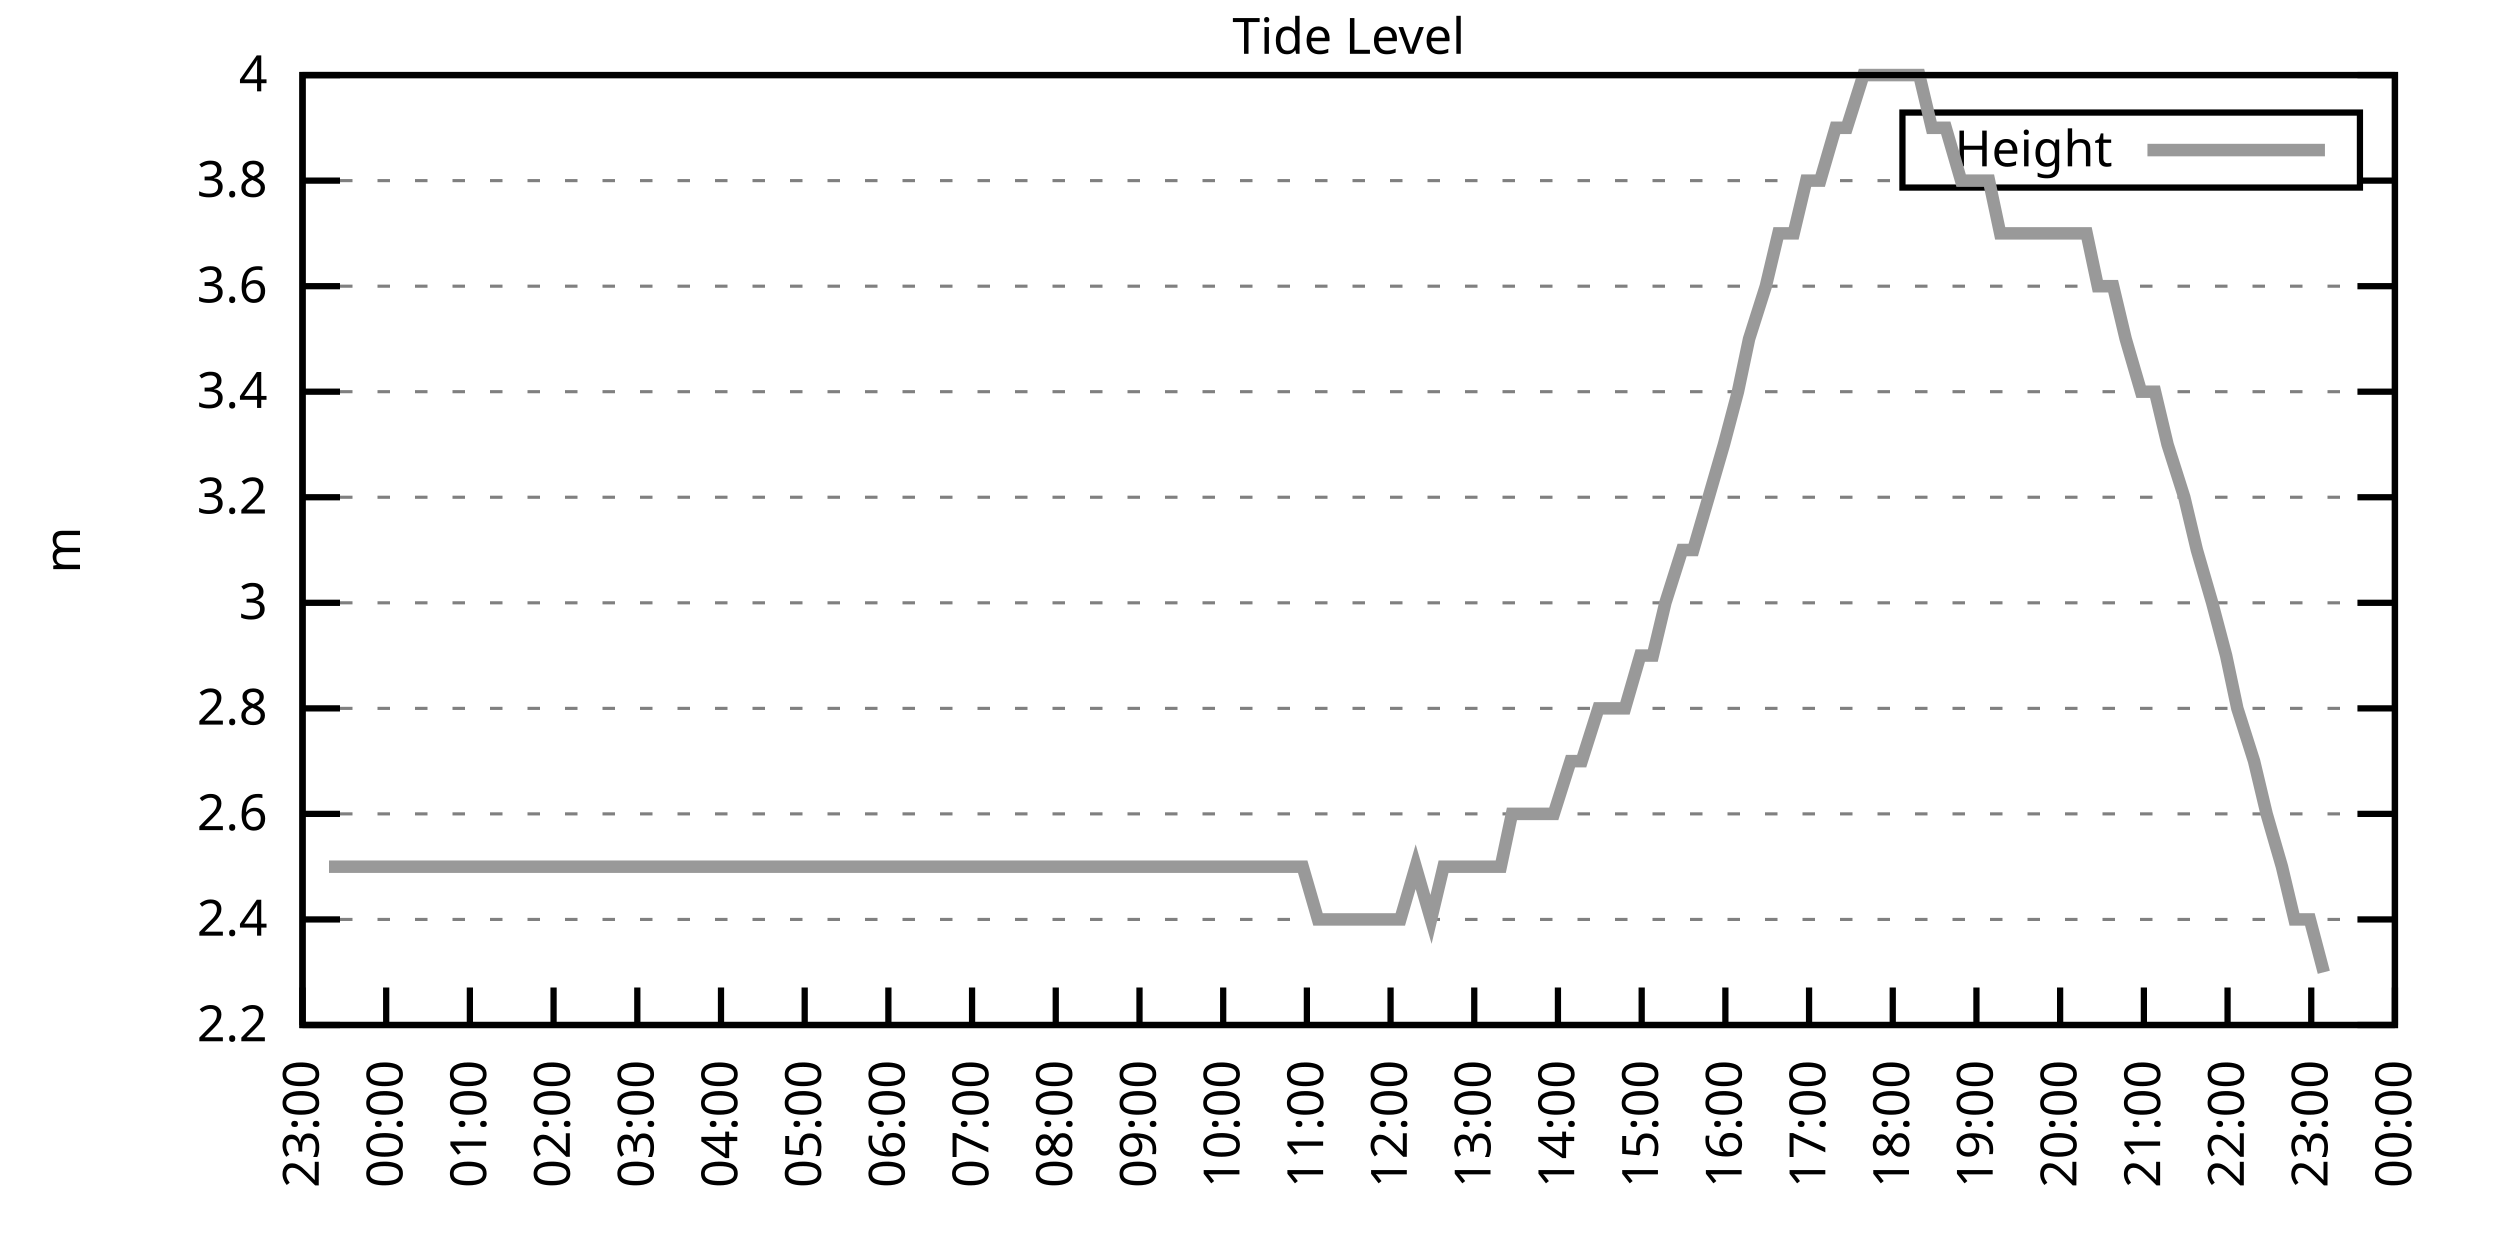
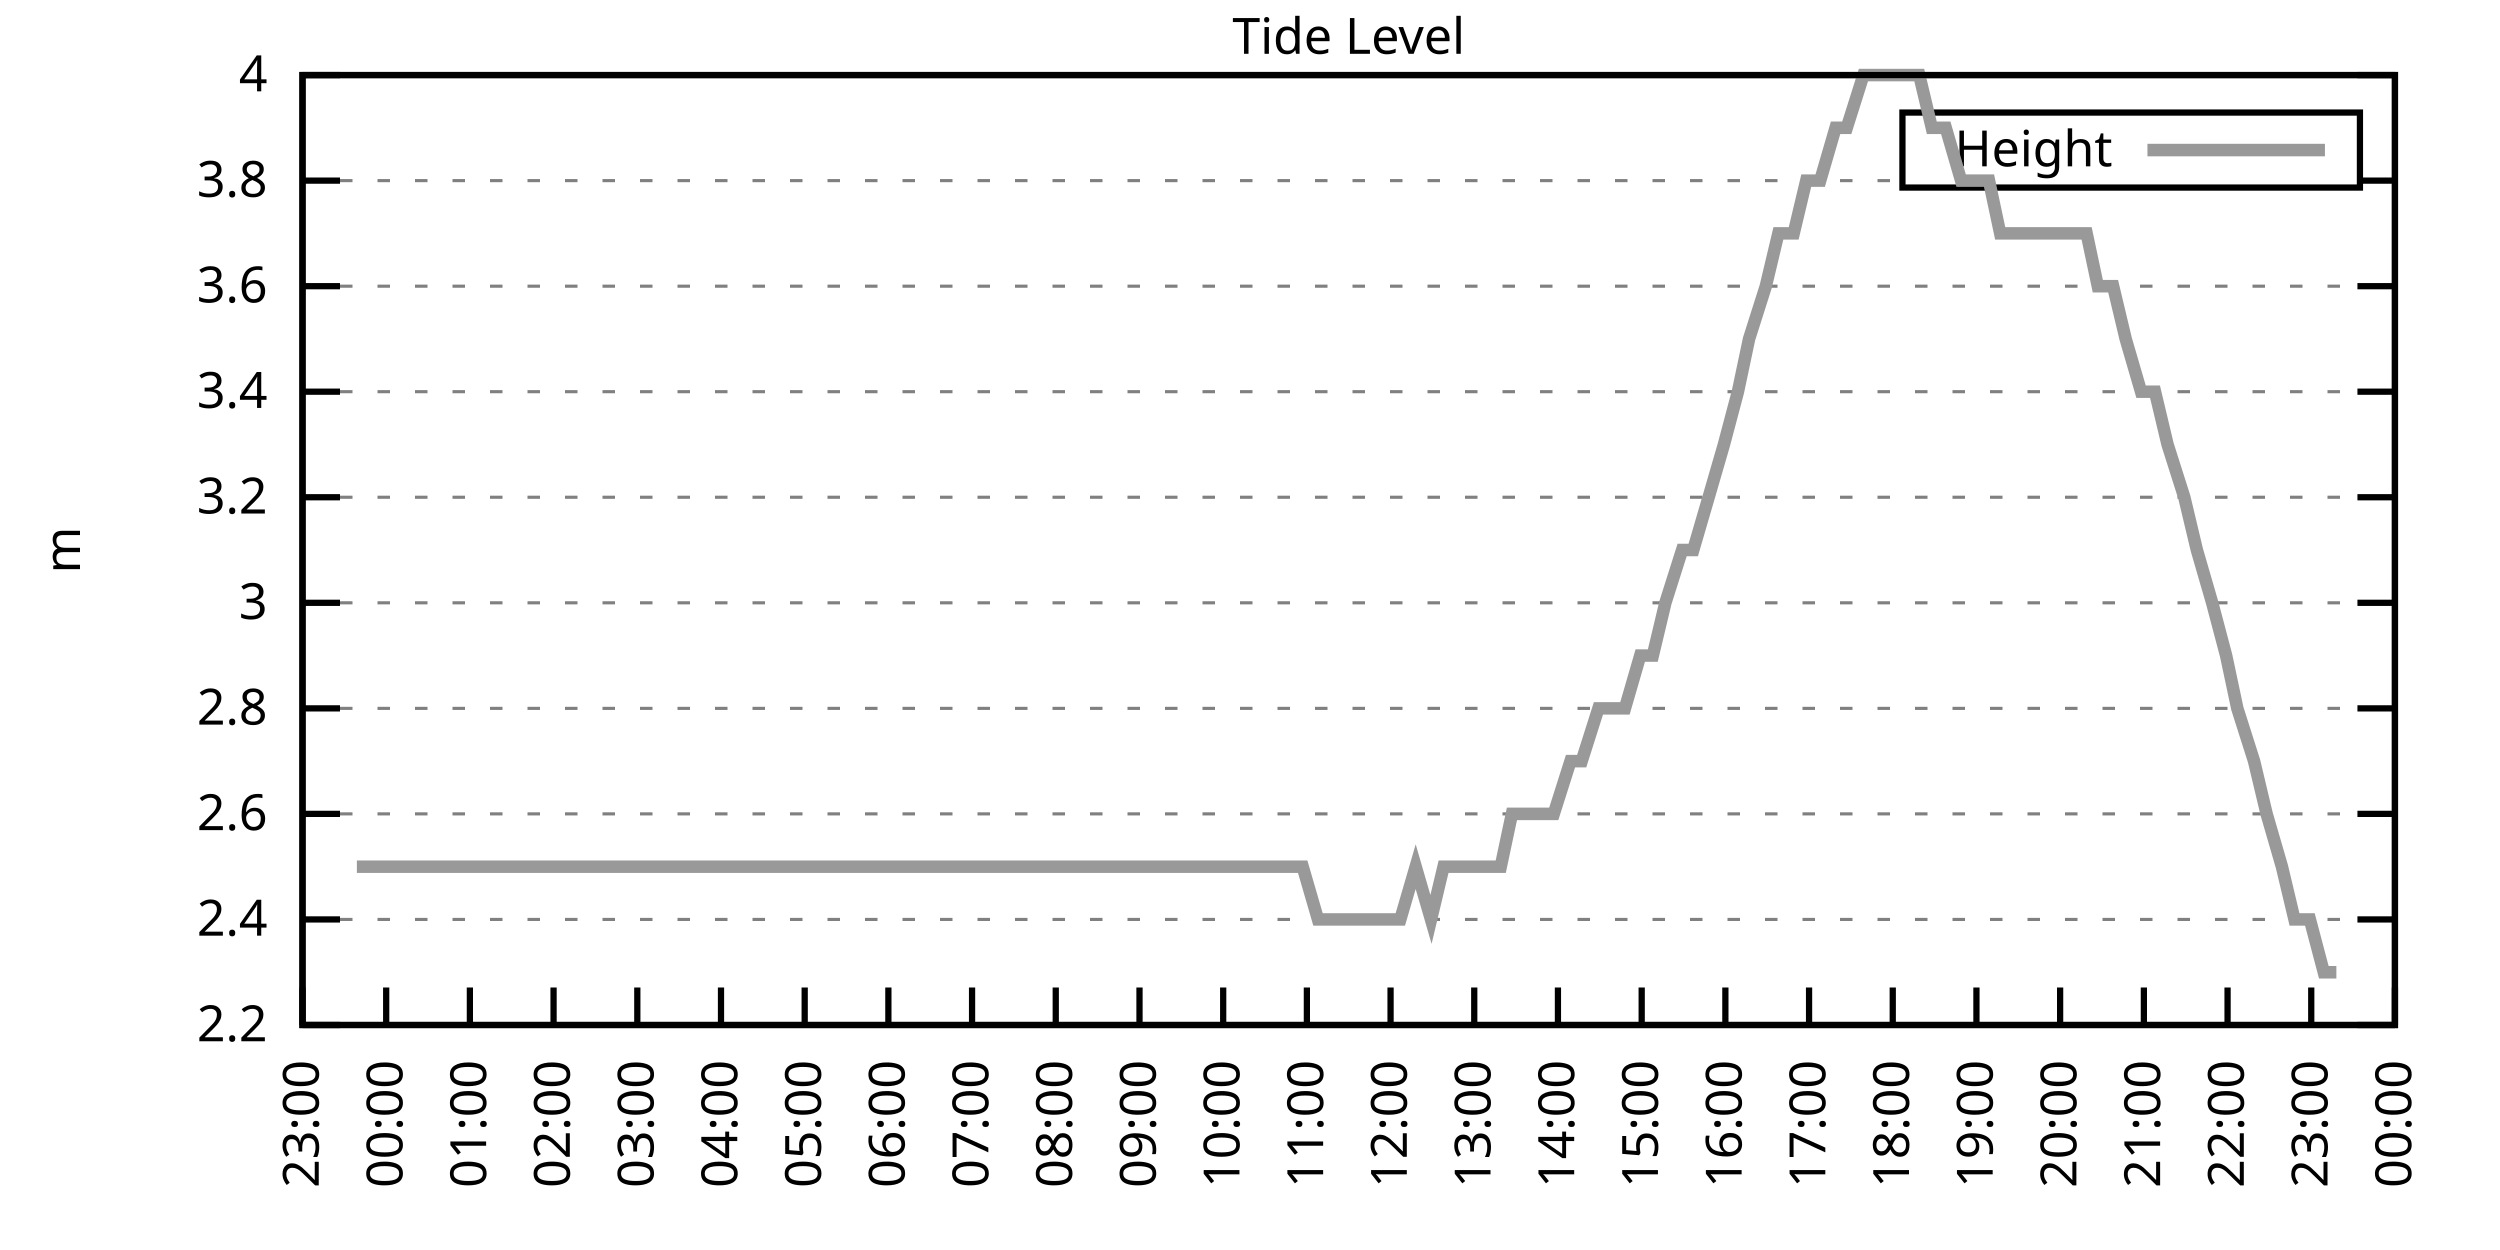
<svg xmlns="http://www.w3.org/2000/svg" xmlns:xlink="http://www.w3.org/1999/xlink" width="400" height="200" viewBox="0 0 400 200">
  <g id="gnuplot_canvas">
    <rect x="0" y="0" width="400" height="200" fill="none" />
    <defs>
      <circle id="gpDot" r="0.5" stroke-width="0.5" stroke="currentColor" />
      <path id="gpPt0" stroke-width="0.333" stroke="currentColor" d="M-1,0 h2 M0,-1 v2" />
      <path id="gpPt1" stroke-width="0.333" stroke="currentColor" d="M-1,-1 L1,1 M1,-1 L-1,1" />
      <path id="gpPt2" stroke-width="0.333" stroke="currentColor" d="M-1,0 L1,0 M0,-1 L0,1 M-1,-1 L1,1 M-1,1 L1,-1" />
      <rect id="gpPt3" stroke-width="0.333" stroke="currentColor" x="-1" y="-1" width="2" height="2" />
      <rect id="gpPt4" stroke-width="0.333" stroke="currentColor" fill="currentColor" x="-1" y="-1" width="2" height="2" />
      <circle id="gpPt5" stroke-width="0.333" stroke="currentColor" cx="0" cy="0" r="1" />
      <use xlink:href="#gpPt5" id="gpPt6" fill="currentColor" stroke="none" />
      <path id="gpPt7" stroke-width="0.333" stroke="currentColor" d="M0,-1.33 L-1.33,0.67 L1.33,0.67 z" />
      <use xlink:href="#gpPt7" id="gpPt8" fill="currentColor" stroke="none" />
      <use xlink:href="#gpPt7" id="gpPt9" stroke="currentColor" transform="rotate(180)" />
      <use xlink:href="#gpPt9" id="gpPt10" fill="currentColor" stroke="none" />
      <use xlink:href="#gpPt3" id="gpPt11" stroke="currentColor" transform="rotate(45)" />
      <use xlink:href="#gpPt11" id="gpPt12" fill="currentColor" stroke="none" />
      <path id="gpPt13" stroke-width="0.333" stroke="currentColor" d="M0,1.330 L1.265,0.411 L0.782,-1.067 L-0.782,-1.076 L-1.265,0.411 z" />
      <use xlink:href="#gpPt13" id="gpPt14" fill="currentColor" stroke="none" />
      <filter id="textbox" filterUnits="objectBoundingBox" x="0" y="0" height="1" width="1">
        <feFlood flood-color="white" flood-opacity="1" result="bgnd" />
        <feComposite in="SourceGraphic" in2="bgnd" operator="atop" />
      </filter>
      <filter id="greybox" filterUnits="objectBoundingBox" x="0" y="0" height="1" width="1">
        <feFlood flood-color="lightgrey" flood-opacity="1" result="grey" />
        <feComposite in="SourceGraphic" in2="grey" operator="atop" />
      </filter>
    </defs>
    <g fill="none" color="white" stroke="currentColor" stroke-width="1.00" stroke-linecap="butt" stroke-linejoin="miter">
</g>
    <g fill="none" color="black" stroke="currentColor" stroke-width="1.00" stroke-linecap="butt" stroke-linejoin="miter">
      <g stroke="none" shape-rendering="crispEdges">
        <polygon fill="rgb(255, 255, 255)" points="48.40,164.00 383.18,164.00 383.18,12.02 48.40,12.02 " />
      </g>
    </g>
    <g fill="none" color="black" stroke="currentColor" stroke-width="1.00" stroke-linecap="butt" stroke-linejoin="miter">
</g>
    <g fill="none" color="black" stroke="black" stroke-width="0.50" stroke-linecap="butt" stroke-linejoin="miter">
</g>
    <g fill="none" color="gray" stroke="currentColor" stroke-width="0.50" stroke-linecap="butt" stroke-linejoin="miter">
      <path stroke="gray" stroke-dasharray="2,4" class="gridline" d="M48.40,164.00 L383.19,164.00  " />
    </g>
    <g fill="none" color="gray" stroke="gray" stroke-width="1.00" stroke-linecap="butt" stroke-linejoin="miter">
</g>
    <g fill="none" color="black" stroke="currentColor" stroke-width="1.00" stroke-linecap="butt" stroke-linejoin="miter">
      <path stroke="black" d="M48.40,164.00 L54.40,164.00 M383.19,164.00 L377.19,164.00  " />
      <g transform="translate(42.80,166.60)" stroke="none" fill="black" font-family="Sans" font-size="8.00" text-anchor="end">
        <text>
          <tspan font-family="Sans"> 2.2</tspan>
        </text>
      </g>
    </g>
    <g fill="none" color="black" stroke="currentColor" stroke-width="1.00" stroke-linecap="butt" stroke-linejoin="miter">
</g>
    <g fill="none" color="black" stroke="black" stroke-width="0.50" stroke-linecap="butt" stroke-linejoin="miter">
</g>
    <g fill="none" color="gray" stroke="currentColor" stroke-width="0.50" stroke-linecap="butt" stroke-linejoin="miter">
      <path stroke="gray" stroke-dasharray="2,4" class="gridline" d="M48.40,147.11 L383.19,147.11  " />
    </g>
    <g fill="none" color="gray" stroke="gray" stroke-width="1.00" stroke-linecap="butt" stroke-linejoin="miter">
</g>
    <g fill="none" color="black" stroke="currentColor" stroke-width="1.00" stroke-linecap="butt" stroke-linejoin="miter">
      <path stroke="black" d="M48.40,147.11 L54.40,147.11 M383.19,147.11 L377.19,147.11  " />
      <g transform="translate(42.80,149.71)" stroke="none" fill="black" font-family="Sans" font-size="8.00" text-anchor="end">
        <text>
          <tspan font-family="Sans"> 2.4</tspan>
        </text>
      </g>
    </g>
    <g fill="none" color="black" stroke="currentColor" stroke-width="1.00" stroke-linecap="butt" stroke-linejoin="miter">
</g>
    <g fill="none" color="black" stroke="black" stroke-width="0.50" stroke-linecap="butt" stroke-linejoin="miter">
</g>
    <g fill="none" color="gray" stroke="currentColor" stroke-width="0.50" stroke-linecap="butt" stroke-linejoin="miter">
      <path stroke="gray" stroke-dasharray="2,4" class="gridline" d="M48.40,130.22 L383.19,130.22  " />
    </g>
    <g fill="none" color="gray" stroke="gray" stroke-width="1.00" stroke-linecap="butt" stroke-linejoin="miter">
</g>
    <g fill="none" color="black" stroke="currentColor" stroke-width="1.00" stroke-linecap="butt" stroke-linejoin="miter">
      <path stroke="black" d="M48.40,130.22 L54.40,130.22 M383.19,130.22 L377.19,130.22  " />
      <g transform="translate(42.80,132.82)" stroke="none" fill="black" font-family="Sans" font-size="8.00" text-anchor="end">
        <text>
          <tspan font-family="Sans"> 2.6</tspan>
        </text>
      </g>
    </g>
    <g fill="none" color="black" stroke="currentColor" stroke-width="1.00" stroke-linecap="butt" stroke-linejoin="miter">
</g>
    <g fill="none" color="black" stroke="black" stroke-width="0.50" stroke-linecap="butt" stroke-linejoin="miter">
</g>
    <g fill="none" color="gray" stroke="currentColor" stroke-width="0.50" stroke-linecap="butt" stroke-linejoin="miter">
      <path stroke="gray" stroke-dasharray="2,4" class="gridline" d="M48.40,113.34 L383.19,113.34  " />
    </g>
    <g fill="none" color="gray" stroke="gray" stroke-width="1.00" stroke-linecap="butt" stroke-linejoin="miter">
</g>
    <g fill="none" color="black" stroke="currentColor" stroke-width="1.00" stroke-linecap="butt" stroke-linejoin="miter">
      <path stroke="black" d="M48.40,113.34 L54.40,113.34 M383.19,113.34 L377.19,113.34  " />
      <g transform="translate(42.80,115.94)" stroke="none" fill="black" font-family="Sans" font-size="8.00" text-anchor="end">
        <text>
          <tspan font-family="Sans"> 2.8</tspan>
        </text>
      </g>
    </g>
    <g fill="none" color="black" stroke="currentColor" stroke-width="1.00" stroke-linecap="butt" stroke-linejoin="miter">
</g>
    <g fill="none" color="black" stroke="black" stroke-width="0.50" stroke-linecap="butt" stroke-linejoin="miter">
</g>
    <g fill="none" color="gray" stroke="currentColor" stroke-width="0.50" stroke-linecap="butt" stroke-linejoin="miter">
      <path stroke="gray" stroke-dasharray="2,4" class="gridline" d="M48.40,96.45 L383.19,96.45  " />
    </g>
    <g fill="none" color="gray" stroke="gray" stroke-width="1.00" stroke-linecap="butt" stroke-linejoin="miter">
</g>
    <g fill="none" color="black" stroke="currentColor" stroke-width="1.00" stroke-linecap="butt" stroke-linejoin="miter">
      <path stroke="black" d="M48.40,96.45 L54.40,96.45 M383.19,96.45 L377.19,96.45  " />
      <g transform="translate(42.80,99.05)" stroke="none" fill="black" font-family="Sans" font-size="8.00" text-anchor="end">
        <text>
          <tspan font-family="Sans"> 3</tspan>
        </text>
      </g>
    </g>
    <g fill="none" color="black" stroke="currentColor" stroke-width="1.00" stroke-linecap="butt" stroke-linejoin="miter">
</g>
    <g fill="none" color="black" stroke="black" stroke-width="0.50" stroke-linecap="butt" stroke-linejoin="miter">
</g>
    <g fill="none" color="gray" stroke="currentColor" stroke-width="0.50" stroke-linecap="butt" stroke-linejoin="miter">
      <path stroke="gray" stroke-dasharray="2,4" class="gridline" d="M48.40,79.56 L383.19,79.56  " />
    </g>
    <g fill="none" color="gray" stroke="gray" stroke-width="1.00" stroke-linecap="butt" stroke-linejoin="miter">
</g>
    <g fill="none" color="black" stroke="currentColor" stroke-width="1.00" stroke-linecap="butt" stroke-linejoin="miter">
      <path stroke="black" d="M48.40,79.56 L54.40,79.56 M383.19,79.56 L377.19,79.56  " />
      <g transform="translate(42.80,82.16)" stroke="none" fill="black" font-family="Sans" font-size="8.00" text-anchor="end">
        <text>
          <tspan font-family="Sans"> 3.2</tspan>
        </text>
      </g>
    </g>
    <g fill="none" color="black" stroke="currentColor" stroke-width="1.00" stroke-linecap="butt" stroke-linejoin="miter">
</g>
    <g fill="none" color="black" stroke="black" stroke-width="0.50" stroke-linecap="butt" stroke-linejoin="miter">
</g>
    <g fill="none" color="gray" stroke="currentColor" stroke-width="0.50" stroke-linecap="butt" stroke-linejoin="miter">
      <path stroke="gray" stroke-dasharray="2,4" class="gridline" d="M48.40,62.67 L383.19,62.67  " />
    </g>
    <g fill="none" color="gray" stroke="gray" stroke-width="1.00" stroke-linecap="butt" stroke-linejoin="miter">
</g>
    <g fill="none" color="black" stroke="currentColor" stroke-width="1.00" stroke-linecap="butt" stroke-linejoin="miter">
      <path stroke="black" d="M48.40,62.67 L54.40,62.67 M383.19,62.67 L377.19,62.67  " />
      <g transform="translate(42.80,65.27)" stroke="none" fill="black" font-family="Sans" font-size="8.00" text-anchor="end">
        <text>
          <tspan font-family="Sans"> 3.4</tspan>
        </text>
      </g>
    </g>
    <g fill="none" color="black" stroke="currentColor" stroke-width="1.00" stroke-linecap="butt" stroke-linejoin="miter">
</g>
    <g fill="none" color="black" stroke="black" stroke-width="0.50" stroke-linecap="butt" stroke-linejoin="miter">
</g>
    <g fill="none" color="gray" stroke="currentColor" stroke-width="0.50" stroke-linecap="butt" stroke-linejoin="miter">
      <path stroke="gray" stroke-dasharray="2,4" class="gridline" d="M48.40,45.79 L383.19,45.79  " />
    </g>
    <g fill="none" color="gray" stroke="gray" stroke-width="1.00" stroke-linecap="butt" stroke-linejoin="miter">
</g>
    <g fill="none" color="black" stroke="currentColor" stroke-width="1.00" stroke-linecap="butt" stroke-linejoin="miter">
      <path stroke="black" d="M48.40,45.79 L54.40,45.79 M383.19,45.79 L377.19,45.79  " />
      <g transform="translate(42.80,48.39)" stroke="none" fill="black" font-family="Sans" font-size="8.00" text-anchor="end">
        <text>
          <tspan font-family="Sans"> 3.6</tspan>
        </text>
      </g>
    </g>
    <g fill="none" color="black" stroke="currentColor" stroke-width="1.00" stroke-linecap="butt" stroke-linejoin="miter">
</g>
    <g fill="none" color="black" stroke="black" stroke-width="0.50" stroke-linecap="butt" stroke-linejoin="miter">
</g>
    <g fill="none" color="gray" stroke="currentColor" stroke-width="0.50" stroke-linecap="butt" stroke-linejoin="miter">
      <path stroke="gray" stroke-dasharray="2,4" class="gridline" d="M48.40,28.90 L304.39,28.90 M377.59,28.90 L383.19,28.90  " />
    </g>
    <g fill="none" color="gray" stroke="gray" stroke-width="1.00" stroke-linecap="butt" stroke-linejoin="miter">
</g>
    <g fill="none" color="black" stroke="currentColor" stroke-width="1.00" stroke-linecap="butt" stroke-linejoin="miter">
      <path stroke="black" d="M48.40,28.90 L54.40,28.90 M383.19,28.90 L377.19,28.90  " />
      <g transform="translate(42.80,31.50)" stroke="none" fill="black" font-family="Sans" font-size="8.00" text-anchor="end">
        <text>
          <tspan font-family="Sans"> 3.8</tspan>
        </text>
      </g>
    </g>
    <g fill="none" color="black" stroke="currentColor" stroke-width="1.00" stroke-linecap="butt" stroke-linejoin="miter">
</g>
    <g fill="none" color="black" stroke="black" stroke-width="0.50" stroke-linecap="butt" stroke-linejoin="miter">
</g>
    <g fill="none" color="gray" stroke="currentColor" stroke-width="0.50" stroke-linecap="butt" stroke-linejoin="miter">
      <path stroke="gray" stroke-dasharray="2,4" class="gridline" d="M48.40,12.01 L383.19,12.01  " />
    </g>
    <g fill="none" color="gray" stroke="gray" stroke-width="1.00" stroke-linecap="butt" stroke-linejoin="miter">
</g>
    <g fill="none" color="black" stroke="currentColor" stroke-width="1.00" stroke-linecap="butt" stroke-linejoin="miter">
      <path stroke="black" d="M48.40,12.01 L54.40,12.01 M383.19,12.01 L377.19,12.01  " />
      <g transform="translate(42.80,14.61)" stroke="none" fill="black" font-family="Sans" font-size="8.00" text-anchor="end">
        <text>
          <tspan font-family="Sans"> 4</tspan>
        </text>
      </g>
    </g>
    <g fill="none" color="black" stroke="currentColor" stroke-width="1.00" stroke-linecap="butt" stroke-linejoin="miter">
      <path stroke="black" d="M48.40,164.00 L48.40,158.00  " />
      <g transform="translate(51.00,169.60) rotate(270.00)" stroke="none" fill="black" font-family="Sans" font-size="8.00" text-anchor="end">
        <text>
          <tspan font-family="Sans">23:00</tspan>
        </text>
      </g>
    </g>
    <g fill="none" color="black" stroke="currentColor" stroke-width="1.00" stroke-linecap="butt" stroke-linejoin="miter">
      <path stroke="black" d="M61.79,164.00 L61.79,158.00  " />
      <g transform="translate(64.39,169.60) rotate(270.00)" stroke="none" fill="black" font-family="Sans" font-size="8.00" text-anchor="end">
        <text>
          <tspan font-family="Sans">00:00</tspan>
        </text>
      </g>
    </g>
    <g fill="none" color="black" stroke="currentColor" stroke-width="1.00" stroke-linecap="butt" stroke-linejoin="miter">
      <path stroke="black" d="M75.18,164.00 L75.18,158.00  " />
      <g transform="translate(77.78,169.60) rotate(270.00)" stroke="none" fill="black" font-family="Sans" font-size="8.00" text-anchor="end">
        <text>
          <tspan font-family="Sans">01:00</tspan>
        </text>
      </g>
    </g>
    <g fill="none" color="black" stroke="currentColor" stroke-width="1.00" stroke-linecap="butt" stroke-linejoin="miter">
      <path stroke="black" d="M88.57,164.00 L88.57,158.00  " />
      <g transform="translate(91.17,169.60) rotate(270.00)" stroke="none" fill="black" font-family="Sans" font-size="8.00" text-anchor="end">
        <text>
          <tspan font-family="Sans">02:00</tspan>
        </text>
      </g>
    </g>
    <g fill="none" color="black" stroke="currentColor" stroke-width="1.00" stroke-linecap="butt" stroke-linejoin="miter">
      <path stroke="black" d="M101.97,164.00 L101.97,158.00  " />
      <g transform="translate(104.57,169.60) rotate(270.00)" stroke="none" fill="black" font-family="Sans" font-size="8.00" text-anchor="end">
        <text>
          <tspan font-family="Sans">03:00</tspan>
        </text>
      </g>
    </g>
    <g fill="none" color="black" stroke="currentColor" stroke-width="1.00" stroke-linecap="butt" stroke-linejoin="miter">
      <path stroke="black" d="M115.36,164.00 L115.36,158.00  " />
      <g transform="translate(117.96,169.60) rotate(270.00)" stroke="none" fill="black" font-family="Sans" font-size="8.00" text-anchor="end">
        <text>
          <tspan font-family="Sans">04:00</tspan>
        </text>
      </g>
    </g>
    <g fill="none" color="black" stroke="currentColor" stroke-width="1.00" stroke-linecap="butt" stroke-linejoin="miter">
      <path stroke="black" d="M128.75,164.00 L128.75,158.00  " />
      <g transform="translate(131.35,169.60) rotate(270.00)" stroke="none" fill="black" font-family="Sans" font-size="8.00" text-anchor="end">
        <text>
          <tspan font-family="Sans">05:00</tspan>
        </text>
      </g>
    </g>
    <g fill="none" color="black" stroke="currentColor" stroke-width="1.00" stroke-linecap="butt" stroke-linejoin="miter">
      <path stroke="black" d="M142.14,164.00 L142.14,158.00  " />
      <g transform="translate(144.74,169.60) rotate(270.00)" stroke="none" fill="black" font-family="Sans" font-size="8.00" text-anchor="end">
        <text>
          <tspan font-family="Sans">06:00</tspan>
        </text>
      </g>
    </g>
    <g fill="none" color="black" stroke="currentColor" stroke-width="1.00" stroke-linecap="butt" stroke-linejoin="miter">
      <path stroke="black" d="M155.53,164.00 L155.53,158.00  " />
      <g transform="translate(158.13,169.60) rotate(270.00)" stroke="none" fill="black" font-family="Sans" font-size="8.00" text-anchor="end">
        <text>
          <tspan font-family="Sans">07:00</tspan>
        </text>
      </g>
    </g>
    <g fill="none" color="black" stroke="currentColor" stroke-width="1.00" stroke-linecap="butt" stroke-linejoin="miter">
      <path stroke="black" d="M168.92,164.00 L168.92,158.00  " />
      <g transform="translate(171.52,169.60) rotate(270.00)" stroke="none" fill="black" font-family="Sans" font-size="8.00" text-anchor="end">
        <text>
          <tspan font-family="Sans">08:00</tspan>
        </text>
      </g>
    </g>
    <g fill="none" color="black" stroke="currentColor" stroke-width="1.00" stroke-linecap="butt" stroke-linejoin="miter">
      <path stroke="black" d="M182.32,164.00 L182.32,158.00  " />
      <g transform="translate(184.92,169.60) rotate(270.00)" stroke="none" fill="black" font-family="Sans" font-size="8.00" text-anchor="end">
        <text>
          <tspan font-family="Sans">09:00</tspan>
        </text>
      </g>
    </g>
    <g fill="none" color="black" stroke="currentColor" stroke-width="1.00" stroke-linecap="butt" stroke-linejoin="miter">
      <path stroke="black" d="M195.71,164.00 L195.71,158.00  " />
      <g transform="translate(198.31,169.60) rotate(270.00)" stroke="none" fill="black" font-family="Sans" font-size="8.00" text-anchor="end">
        <text>
          <tspan font-family="Sans">10:00</tspan>
        </text>
      </g>
    </g>
    <g fill="none" color="black" stroke="currentColor" stroke-width="1.00" stroke-linecap="butt" stroke-linejoin="miter">
      <path stroke="black" d="M209.10,164.00 L209.10,158.00  " />
      <g transform="translate(211.70,169.60) rotate(270.00)" stroke="none" fill="black" font-family="Sans" font-size="8.00" text-anchor="end">
        <text>
          <tspan font-family="Sans">11:00</tspan>
        </text>
      </g>
    </g>
    <g fill="none" color="black" stroke="currentColor" stroke-width="1.00" stroke-linecap="butt" stroke-linejoin="miter">
      <path stroke="black" d="M222.49,164.00 L222.49,158.00  " />
      <g transform="translate(225.09,169.60) rotate(270.00)" stroke="none" fill="black" font-family="Sans" font-size="8.00" text-anchor="end">
        <text>
          <tspan font-family="Sans">12:00</tspan>
        </text>
      </g>
    </g>
    <g fill="none" color="black" stroke="currentColor" stroke-width="1.00" stroke-linecap="butt" stroke-linejoin="miter">
      <path stroke="black" d="M235.88,164.00 L235.88,158.00  " />
      <g transform="translate(238.48,169.60) rotate(270.00)" stroke="none" fill="black" font-family="Sans" font-size="8.00" text-anchor="end">
        <text>
          <tspan font-family="Sans">13:00</tspan>
        </text>
      </g>
    </g>
    <g fill="none" color="black" stroke="currentColor" stroke-width="1.00" stroke-linecap="butt" stroke-linejoin="miter">
      <path stroke="black" d="M249.27,164.00 L249.27,158.00  " />
      <g transform="translate(251.87,169.60) rotate(270.00)" stroke="none" fill="black" font-family="Sans" font-size="8.00" text-anchor="end">
        <text>
          <tspan font-family="Sans">14:00</tspan>
        </text>
      </g>
    </g>
    <g fill="none" color="black" stroke="currentColor" stroke-width="1.00" stroke-linecap="butt" stroke-linejoin="miter">
      <path stroke="black" d="M262.67,164.00 L262.67,158.00  " />
      <g transform="translate(265.27,169.60) rotate(270.00)" stroke="none" fill="black" font-family="Sans" font-size="8.00" text-anchor="end">
        <text>
          <tspan font-family="Sans">15:00</tspan>
        </text>
      </g>
    </g>
    <g fill="none" color="black" stroke="currentColor" stroke-width="1.00" stroke-linecap="butt" stroke-linejoin="miter">
      <path stroke="black" d="M276.06,164.00 L276.06,158.00  " />
      <g transform="translate(278.66,169.60) rotate(270.00)" stroke="none" fill="black" font-family="Sans" font-size="8.00" text-anchor="end">
        <text>
          <tspan font-family="Sans">16:00</tspan>
        </text>
      </g>
    </g>
    <g fill="none" color="black" stroke="currentColor" stroke-width="1.00" stroke-linecap="butt" stroke-linejoin="miter">
      <path stroke="black" d="M289.45,164.00 L289.45,158.00  " />
      <g transform="translate(292.05,169.60) rotate(270.00)" stroke="none" fill="black" font-family="Sans" font-size="8.00" text-anchor="end">
        <text>
          <tspan font-family="Sans">17:00</tspan>
        </text>
      </g>
    </g>
    <g fill="none" color="black" stroke="currentColor" stroke-width="1.00" stroke-linecap="butt" stroke-linejoin="miter">
      <path stroke="black" d="M302.84,164.00 L302.84,158.00  " />
      <g transform="translate(305.44,169.60) rotate(270.00)" stroke="none" fill="black" font-family="Sans" font-size="8.00" text-anchor="end">
        <text>
          <tspan font-family="Sans">18:00</tspan>
        </text>
      </g>
    </g>
    <g fill="none" color="black" stroke="currentColor" stroke-width="1.00" stroke-linecap="butt" stroke-linejoin="miter">
      <path stroke="black" d="M316.23,164.00 L316.23,158.00  " />
      <g transform="translate(318.83,169.60) rotate(270.00)" stroke="none" fill="black" font-family="Sans" font-size="8.00" text-anchor="end">
        <text>
          <tspan font-family="Sans">19:00</tspan>
        </text>
      </g>
    </g>
    <g fill="none" color="black" stroke="currentColor" stroke-width="1.00" stroke-linecap="butt" stroke-linejoin="miter">
      <path stroke="black" d="M329.62,164.00 L329.62,158.00  " />
      <g transform="translate(332.22,169.60) rotate(270.00)" stroke="none" fill="black" font-family="Sans" font-size="8.00" text-anchor="end">
        <text>
          <tspan font-family="Sans">20:00</tspan>
        </text>
      </g>
    </g>
    <g fill="none" color="black" stroke="currentColor" stroke-width="1.00" stroke-linecap="butt" stroke-linejoin="miter">
      <path stroke="black" d="M343.02,164.00 L343.02,158.00  " />
      <g transform="translate(345.62,169.60) rotate(270.00)" stroke="none" fill="black" font-family="Sans" font-size="8.00" text-anchor="end">
        <text>
          <tspan font-family="Sans">21:00</tspan>
        </text>
      </g>
    </g>
    <g fill="none" color="black" stroke="currentColor" stroke-width="1.00" stroke-linecap="butt" stroke-linejoin="miter">
      <path stroke="black" d="M356.41,164.00 L356.41,158.00  " />
      <g transform="translate(359.01,169.60) rotate(270.00)" stroke="none" fill="black" font-family="Sans" font-size="8.00" text-anchor="end">
        <text>
          <tspan font-family="Sans">22:00</tspan>
        </text>
      </g>
    </g>
    <g fill="none" color="black" stroke="currentColor" stroke-width="1.00" stroke-linecap="butt" stroke-linejoin="miter">
      <path stroke="black" d="M369.80,164.00 L369.80,158.00  " />
      <g transform="translate(372.40,169.60) rotate(270.00)" stroke="none" fill="black" font-family="Sans" font-size="8.00" text-anchor="end">
        <text>
          <tspan font-family="Sans">23:00</tspan>
        </text>
      </g>
    </g>
    <g fill="none" color="black" stroke="currentColor" stroke-width="1.00" stroke-linecap="butt" stroke-linejoin="miter">
      <path stroke="black" d="M383.19,164.00 L383.19,158.00  " />
      <g transform="translate(385.79,169.60) rotate(270.00)" stroke="none" fill="black" font-family="Sans" font-size="8.00" text-anchor="end">
        <text>
          <tspan font-family="Sans">00:00</tspan>
        </text>
      </g>
    </g>
    <g fill="none" color="black" stroke="currentColor" stroke-width="1.00" stroke-linecap="butt" stroke-linejoin="miter">
</g>
    <g fill="none" color="black" stroke="currentColor" stroke-width="1.00" stroke-linecap="butt" stroke-linejoin="miter">
      <path stroke="black" d="M48.40,12.01 L48.40,164.00 L383.19,164.00 L383.19,12.01 L48.40,12.01 Z  " />
    </g>
    <g fill="none" color="black" stroke="currentColor" stroke-width="1.00" stroke-linecap="butt" stroke-linejoin="miter">
</g>
    <g fill="none" color="black" stroke="currentColor" stroke-width="1.00" stroke-linecap="butt" stroke-linejoin="miter">
      <path stroke="black" d="M304.39,30.01 L304.39,18.01 L377.59,18.01 L377.59,30.01 L304.39,30.01 Z  " />
    </g>
    <g id="Tide_level_plot_1">
      <g fill="none" color="white" stroke="black" stroke-width="2.00" stroke-linecap="butt" stroke-linejoin="miter">
</g>
      <g fill="none" color="black" stroke="currentColor" stroke-width="2.00" stroke-linecap="butt" stroke-linejoin="miter">
        <g transform="translate(337.99,26.61)" stroke="none" fill="black" font-family="Sans" font-size="8.00" text-anchor="end">
          <text>
            <tspan font-family="Sans">Height</tspan>
          </text>
        </g>
      </g>
      <g fill="none" color="black" stroke="currentColor" stroke-width="2.00" stroke-linecap="butt" stroke-linejoin="miter">
-         <path stroke="rgb(153, 153, 153)" d="M343.59,24.01 L371.99,24.01 M52.64,138.67 L54.65,138.67 L57.10,138.67 L59.34,138.67 L61.12,138.67 L63.58,138.67   L65.81,138.67 L67.59,138.67 L70.05,138.67 L72.73,138.67 L74.74,138.67 L77.19,138.67 L79.42,138.67 L81.43,138.67   L83.89,138.67 L85.90,138.67 L88.35,138.67 L90.58,138.67 L92.82,138.67 L94.82,138.67 L97.28,138.67 L99.29,138.67   L101.30,138.67 L103.98,138.67 L105.76,138.67 L107.99,138.67 L110.45,138.67 L112.68,138.67 L115.13,138.67 L117.14,138.67   L119.60,138.67 L121.83,138.67 L124.06,138.67 L125.85,138.67 L128.08,138.67 L130.54,138.67 L132.99,138.67 L134.78,138.67   L137.23,138.67 L139.46,138.67 L141.69,138.67 L144.15,138.67 L146.16,138.67 L148.39,138.67 L150.62,138.67 L152.85,138.67   L155.31,138.67 L157.54,138.67 L159.77,138.67 L162.01,138.67 L164.24,138.67 L166.02,138.67 L168.48,138.67 L170.93,138.67   L173.17,138.67 L174.95,138.67 L177.41,138.67 L179.86,138.67 L181.65,138.67 L184.32,138.67 L186.33,138.67 L188.79,138.67   L190.57,138.67 L192.81,138.67 L195.26,138.67 L197.27,138.67 L199.73,138.67 L201.96,138.67 L204.19,138.67 L206.64,138.67   L208.43,138.67 L210.88,147.11 L212.89,147.11 L215.35,147.11 L217.36,147.11 L220.04,147.11 L221.82,147.11 L224.05,147.11   L226.51,138.67 L228.96,147.11 L230.97,138.67 L233.43,138.67 L235.21,138.67 L237.44,138.67 L240.12,138.67 L241.91,130.22   L244.59,130.22 L246.37,130.22 L248.60,130.22 L251.28,121.78 L253.07,121.78 L255.75,113.34 L257.53,113.34 L259.99,113.34   L262.44,104.89 L264.45,104.89 L266.46,96.45 L269.14,88.00 L270.92,88.00 L273.38,79.56 L275.83,71.12 L278.07,62.67   L279.85,54.23 L282.53,45.79 L284.54,37.34 L286.99,37.34 L289.00,28.90 L291.23,28.90 L293.69,20.45 L295.48,20.45   L298.15,12.01 L299.94,12.01 L302.39,12.01 L304.63,12.01 L307.08,12.01 L309.09,20.45 L311.32,20.45 L313.78,28.90   L315.56,28.90 L318.24,28.90 L320.03,37.34 L322.70,37.34 L324.71,37.34 L327.17,37.34 L329.18,37.34 L331.63,37.34   L333.86,37.34 L335.65,45.79 L338.10,45.79 L340.11,54.23 L342.57,62.67 L344.80,62.67 L346.81,71.12 L349.49,79.56   L351.50,88.00 L353.95,96.45 L356.18,104.89 L357.97,113.34 L360.65,121.78 L362.66,130.22 L365.11,138.67 L367.12,147.11   L369.58,147.11 L371.81,155.56  " />
+         <path stroke="rgb(153, 153, 153)" d="M343.59,24.01 L371.99,24.01 M57.10,138.67 L59.34,138.67 L61.12,138.67 L63.58,138.67 L65.81,138.67 L67.59,138.67   L70.05,138.67 L72.73,138.67 L74.74,138.67 L77.19,138.67 L79.42,138.67 L81.43,138.67 L83.89,138.67 L85.90,138.67   L88.35,138.67 L90.58,138.67 L92.82,138.67 L94.82,138.67 L97.28,138.67 L99.29,138.67 L101.30,138.67 L103.98,138.67   L105.76,138.67 L107.99,138.67 L110.45,138.67 L112.68,138.67 L115.13,138.67 L117.14,138.67 L119.60,138.67 L121.83,138.67   L124.06,138.67 L125.85,138.67 L128.08,138.67 L130.54,138.67 L132.99,138.67 L134.78,138.67 L137.23,138.67 L139.46,138.67   L141.69,138.67 L144.15,138.67 L146.16,138.67 L148.39,138.67 L150.62,138.67 L152.85,138.67 L155.31,138.67 L157.54,138.67   L159.77,138.67 L162.01,138.67 L164.24,138.67 L166.02,138.67 L168.48,138.67 L170.93,138.67 L173.17,138.67 L174.95,138.67   L177.41,138.67 L179.86,138.67 L181.65,138.67 L184.32,138.67 L186.33,138.67 L188.79,138.67 L190.57,138.67 L192.81,138.67   L195.26,138.67 L197.27,138.67 L199.73,138.67 L201.96,138.67 L204.19,138.67 L206.64,138.67 L208.43,138.67 L210.88,147.11   L212.89,147.11 L215.35,147.11 L217.36,147.11 L220.04,147.11 L221.82,147.11 L224.05,147.11 L226.51,138.67 L228.96,147.11   L230.97,138.67 L233.43,138.67 L235.21,138.67 L237.44,138.67 L240.12,138.67 L241.91,130.22 L244.59,130.22 L246.37,130.22   L248.60,130.22 L251.28,121.78 L253.07,121.78 L255.75,113.34 L257.53,113.34 L259.99,113.34 L262.44,104.89 L264.45,104.89   L266.46,96.45 L269.14,88.00 L270.92,88.00 L273.38,79.56 L275.83,71.12 L278.07,62.67 L279.85,54.23 L282.53,45.79   L284.54,37.34 L286.99,37.34 L289.00,28.90 L291.23,28.90 L293.69,20.45 L295.48,20.45 L298.15,12.01 L299.94,12.01   L302.39,12.01 L304.63,12.01 L307.08,12.01 L309.09,20.45 L311.32,20.45 L313.78,28.90 L315.56,28.90 L318.24,28.90   L320.03,37.34 L322.70,37.34 L324.71,37.34 L327.17,37.34 L329.18,37.34 L331.63,37.34 L333.86,37.34 L335.65,45.79   L338.10,45.79 L340.11,54.23 L342.57,62.67 L344.80,62.67 L346.81,71.12 L349.49,79.56 L351.50,88.00 L353.95,96.45   L356.18,104.89 L357.97,113.34 L360.65,121.78 L362.66,130.22 L365.11,138.67 L367.12,147.11 L369.58,147.11 L371.81,155.56   L373.82,155.56  " />
      </g>
    </g>
    <g fill="none" color="black" stroke="currentColor" stroke-width="2.00" stroke-linecap="butt" stroke-linejoin="miter">
</g>
    <g fill="none" color="black" stroke="black" stroke-width="1.00" stroke-linecap="butt" stroke-linejoin="miter">
</g>
    <g fill="none" color="black" stroke="currentColor" stroke-width="1.00" stroke-linecap="butt" stroke-linejoin="miter">
      <path stroke="black" d="M48.40,12.01 L48.40,164.00 L383.19,164.00 L383.19,12.01 L48.40,12.01 Z  " />
      <g transform="translate(12.80,88.01) rotate(270.00)" stroke="none" fill="black" font-family="Sans" font-size="8.00" text-anchor="middle">
        <text>
          <tspan font-family="Sans">m</tspan>
        </text>
      </g>
    </g>
    <g fill="none" color="black" stroke="currentColor" stroke-width="1.00" stroke-linecap="butt" stroke-linejoin="miter">
</g>
    <g fill="none" color="black" stroke="currentColor" stroke-width="1.00" stroke-linecap="butt" stroke-linejoin="miter">
      <g transform="translate(215.79,8.61)" stroke="none" fill="black" font-family="Sans" font-size="8.00" text-anchor="middle">
        <text>
          <tspan font-family="Sans">Tide Level</tspan>
        </text>
      </g>
    </g>
    <g fill="none" color="black" stroke="currentColor" stroke-width="1.00" stroke-linecap="butt" stroke-linejoin="miter">
</g>
  </g>
</svg>
